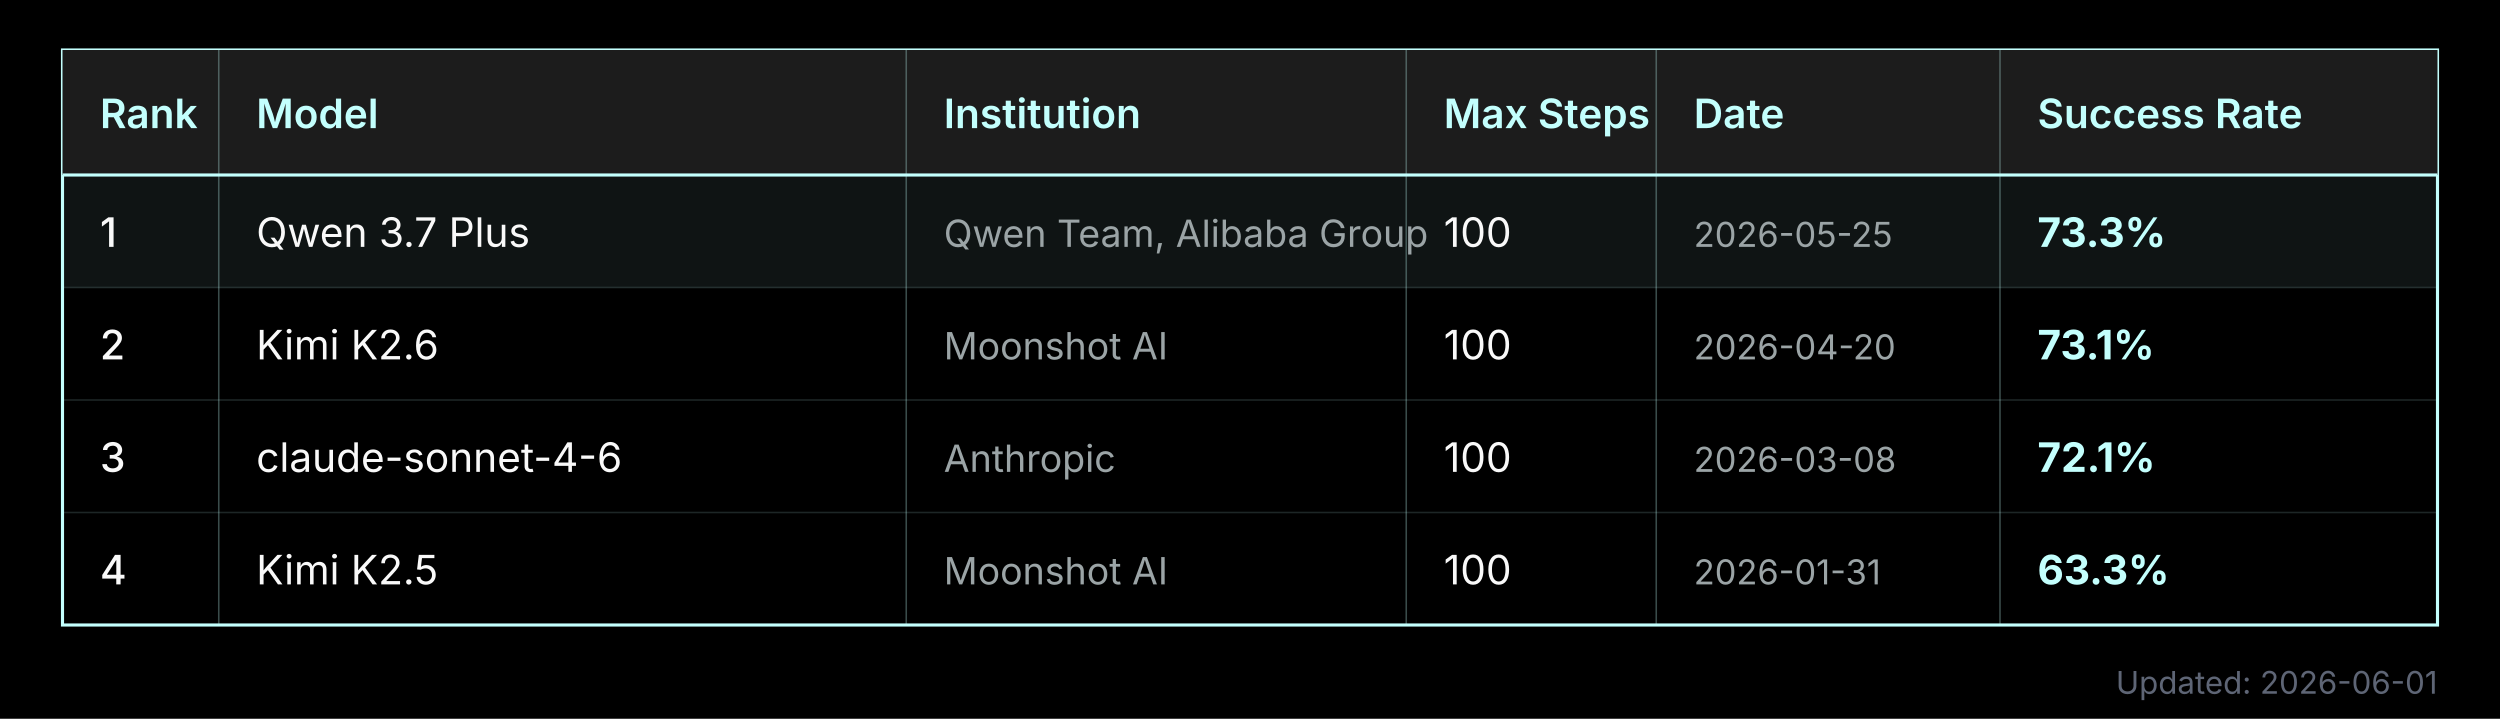
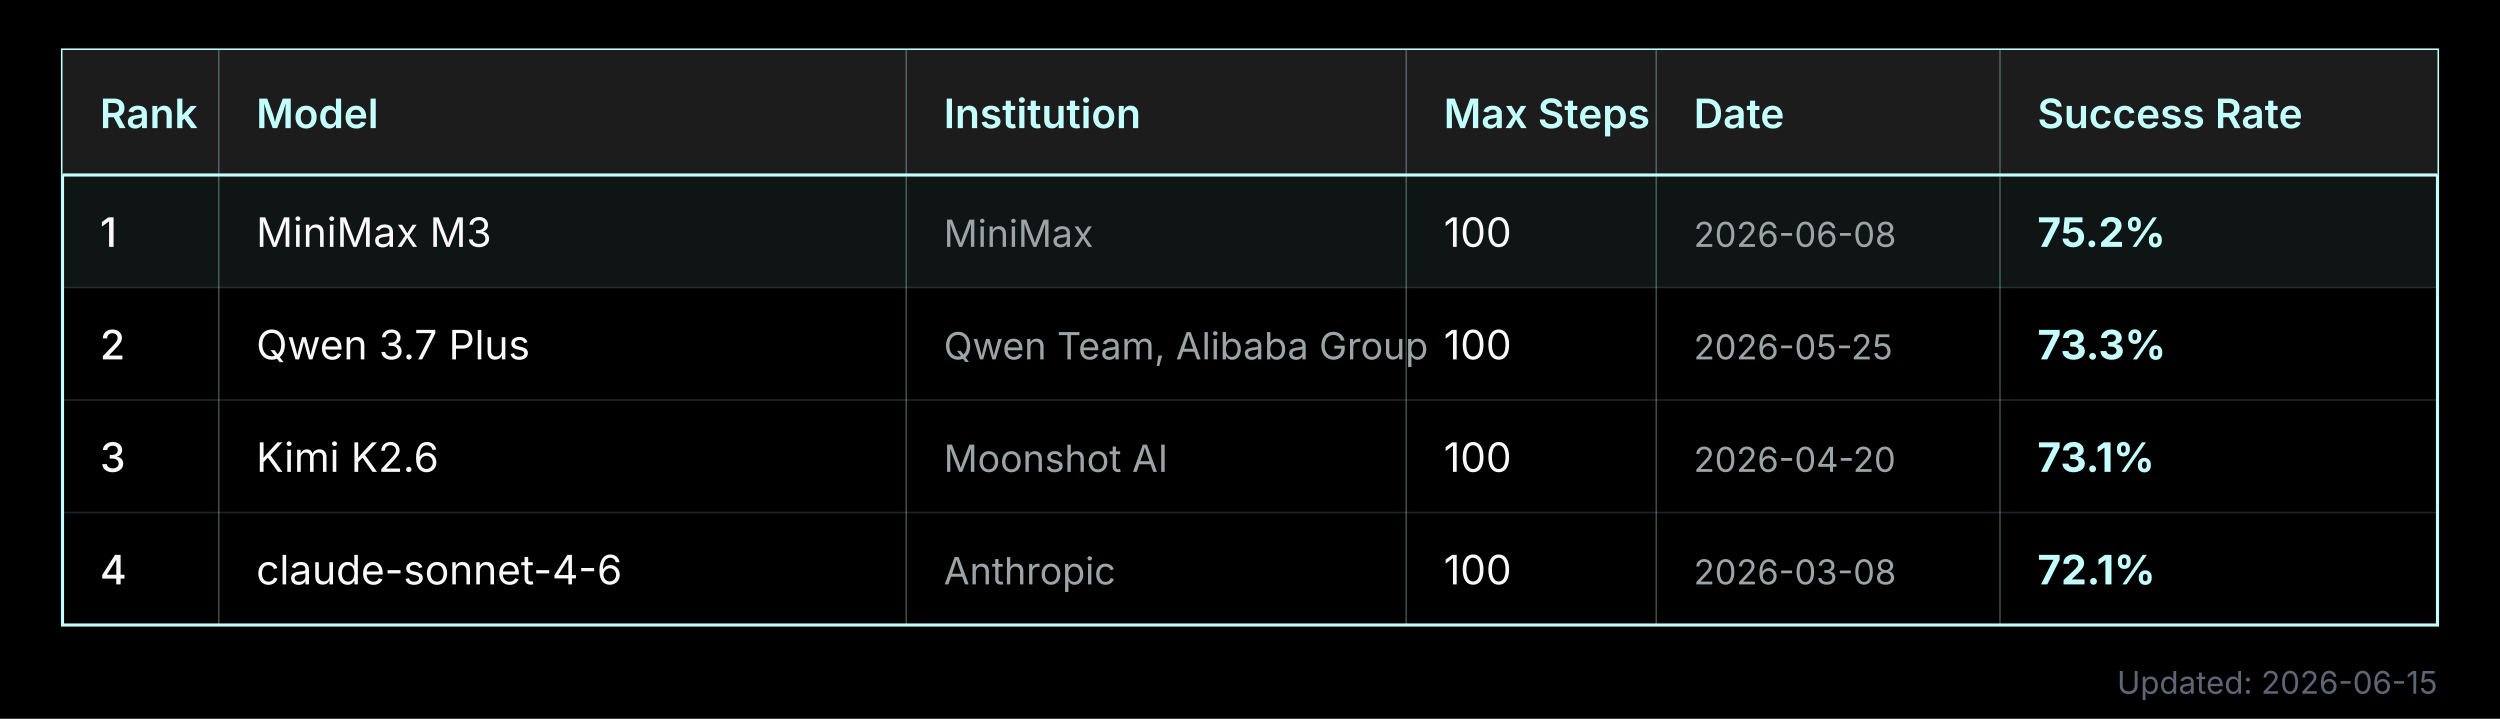
<svg xmlns="http://www.w3.org/2000/svg" width="800" height="230" viewBox="0 0 800 230">
  <rect width="800" height="230" fill="#000000" />
  <rect x="20" y="16" width="760" height="184" fill="none" stroke="#C3FFFD" stroke-width="1" />
  <rect x="20" y="16" width="760" height="40" fill="#1C1C1C" />
  <line x1="20" y1="56" x2="780" y2="56" stroke="#C3FFFD" stroke-width="1" />
  <text x="32" y="41" fill="#C3FFFD" font-family="Inter, Helvetica, Roboto, sans-serif" font-size="13" font-weight="600">Rank</text>
  <line x1="70" y1="16" x2="70" y2="200" stroke="#C3FFFD" stroke-width="0.5" opacity="0.3" />
  <text x="82" y="41" fill="#C3FFFD" font-family="Inter, Helvetica, Roboto, sans-serif" font-size="13" font-weight="600">Model</text>
  <line x1="290" y1="16" x2="290" y2="200" stroke="#C3FFFD" stroke-width="0.5" opacity="0.3" />
  <text x="302" y="41" fill="#C3FFFD" font-family="Inter, Helvetica, Roboto, sans-serif" font-size="13" font-weight="600">Institution</text>
  <line x1="450" y1="16" x2="450" y2="200" stroke="#C3FFFD" stroke-width="0.5" opacity="0.3" />
  <text x="462" y="41" fill="#C3FFFD" font-family="Inter, Helvetica, Roboto, sans-serif" font-size="13" font-weight="600">Max Steps</text>
  <line x1="530" y1="16" x2="530" y2="200" stroke="#C3FFFD" stroke-width="0.5" opacity="0.3" />
  <text x="542" y="41" fill="#C3FFFD" font-family="Inter, Helvetica, Roboto, sans-serif" font-size="13" font-weight="600">Date</text>
  <line x1="640" y1="16" x2="640" y2="200" stroke="#C3FFFD" stroke-width="0.5" opacity="0.3" />
  <text x="652" y="41" fill="#C3FFFD" font-family="Inter, Helvetica, Roboto, sans-serif" font-size="13" font-weight="600">Success Rate</text>
  <rect x="20" y="56" width="760" height="36" fill="#C3FFFD" opacity="0.08" />
  <text x="32" y="79" fill="#F9F9F9" font-family="Inter, Helvetica, Roboto, sans-serif" font-size="13" font-weight="500">1</text>
-   <text x="82" y="79" fill="#F9F9F9" font-family="Inter, Helvetica, Roboto, sans-serif" font-size="13">Qwen 3.7 Plus</text>
-   <text x="302" y="79" fill="#9BA4A6" font-family="Inter, Helvetica, Roboto, sans-serif" font-size="12">Qwen Team, Alibaba Group</text>
+   <text x="82" y="79" fill="#F9F9F9" font-family="Inter, Helvetica, Roboto, sans-serif" font-size="13">MiniMax M3</text>
+   <text x="302" y="79" fill="#9BA4A6" font-family="Inter, Helvetica, Roboto, sans-serif" font-size="12">MiniMax</text>
  <text x="462" y="79" fill="#F9F9F9" font-family="Inter, Helvetica, Roboto, sans-serif" font-size="13">100</text>
-   <text x="542" y="79" fill="#9BA4A6" font-family="Inter, Helvetica, Roboto, sans-serif" font-size="11">2026-05-25</text>
-   <text x="652" y="79" fill="#C3FFFD" font-family="Inter, Helvetica, Roboto, sans-serif" font-size="13" font-weight="700">73.3%</text>
+   <text x="542" y="79" fill="#9BA4A6" font-family="Inter, Helvetica, Roboto, sans-serif" font-size="11">2026-06-08</text>
+   <text x="652" y="79" fill="#C3FFFD" font-family="Inter, Helvetica, Roboto, sans-serif" font-size="13" font-weight="700">75.2%</text>
  <line x1="20" y1="92" x2="780" y2="92" stroke="#C3FFFD" stroke-width="0.5" opacity="0.15" />
  <text x="32" y="115" fill="#F9F9F9" font-family="Inter, Helvetica, Roboto, sans-serif" font-size="13" font-weight="500">2</text>
-   <text x="82" y="115" fill="#F9F9F9" font-family="Inter, Helvetica, Roboto, sans-serif" font-size="13">Kimi K2.6</text>
-   <text x="302" y="115" fill="#9BA4A6" font-family="Inter, Helvetica, Roboto, sans-serif" font-size="12">Moonshot AI</text>
+   <text x="82" y="115" fill="#F9F9F9" font-family="Inter, Helvetica, Roboto, sans-serif" font-size="13">Qwen 3.7 Plus</text>
+   <text x="302" y="115" fill="#9BA4A6" font-family="Inter, Helvetica, Roboto, sans-serif" font-size="12">Qwen Team, Alibaba Group</text>
  <text x="462" y="115" fill="#F9F9F9" font-family="Inter, Helvetica, Roboto, sans-serif" font-size="13">100</text>
-   <text x="542" y="115" fill="#9BA4A6" font-family="Inter, Helvetica, Roboto, sans-serif" font-size="11">2026-04-20</text>
-   <text x="652" y="115" fill="#C3FFFD" font-family="Inter, Helvetica, Roboto, sans-serif" font-size="13" font-weight="700">73.1%</text>
+   <text x="542" y="115" fill="#9BA4A6" font-family="Inter, Helvetica, Roboto, sans-serif" font-size="11">2026-05-25</text>
+   <text x="652" y="115" fill="#C3FFFD" font-family="Inter, Helvetica, Roboto, sans-serif" font-size="13" font-weight="700">73.3%</text>
  <line x1="20" y1="128" x2="780" y2="128" stroke="#C3FFFD" stroke-width="0.5" opacity="0.15" />
  <text x="32" y="151" fill="#F9F9F9" font-family="Inter, Helvetica, Roboto, sans-serif" font-size="13" font-weight="500">3</text>
-   <text x="82" y="151" fill="#F9F9F9" font-family="Inter, Helvetica, Roboto, sans-serif" font-size="13">claude-sonnet-4-6</text>
-   <text x="302" y="151" fill="#9BA4A6" font-family="Inter, Helvetica, Roboto, sans-serif" font-size="12">Anthropic</text>
+   <text x="82" y="151" fill="#F9F9F9" font-family="Inter, Helvetica, Roboto, sans-serif" font-size="13">Kimi K2.6</text>
+   <text x="302" y="151" fill="#9BA4A6" font-family="Inter, Helvetica, Roboto, sans-serif" font-size="12">Moonshot AI</text>
  <text x="462" y="151" fill="#F9F9F9" font-family="Inter, Helvetica, Roboto, sans-serif" font-size="13">100</text>
-   <text x="542" y="151" fill="#9BA4A6" font-family="Inter, Helvetica, Roboto, sans-serif" font-size="11">2026-03-08</text>
-   <text x="652" y="151" fill="#C3FFFD" font-family="Inter, Helvetica, Roboto, sans-serif" font-size="13" font-weight="700">72.1%</text>
+   <text x="542" y="151" fill="#9BA4A6" font-family="Inter, Helvetica, Roboto, sans-serif" font-size="11">2026-04-20</text>
+   <text x="652" y="151" fill="#C3FFFD" font-family="Inter, Helvetica, Roboto, sans-serif" font-size="13" font-weight="700">73.1%</text>
  <line x1="20" y1="164" x2="780" y2="164" stroke="#C3FFFD" stroke-width="0.5" opacity="0.15" />
  <text x="32" y="187" fill="#F9F9F9" font-family="Inter, Helvetica, Roboto, sans-serif" font-size="13" font-weight="500">4</text>
-   <text x="82" y="187" fill="#F9F9F9" font-family="Inter, Helvetica, Roboto, sans-serif" font-size="13">Kimi K2.5</text>
-   <text x="302" y="187" fill="#9BA4A6" font-family="Inter, Helvetica, Roboto, sans-serif" font-size="12">Moonshot AI</text>
+   <text x="82" y="187" fill="#F9F9F9" font-family="Inter, Helvetica, Roboto, sans-serif" font-size="13">claude-sonnet-4-6</text>
+   <text x="302" y="187" fill="#9BA4A6" font-family="Inter, Helvetica, Roboto, sans-serif" font-size="12">Anthropic</text>
  <text x="462" y="187" fill="#F9F9F9" font-family="Inter, Helvetica, Roboto, sans-serif" font-size="13">100</text>
-   <text x="542" y="187" fill="#9BA4A6" font-family="Inter, Helvetica, Roboto, sans-serif" font-size="11">2026-01-31</text>
-   <text x="652" y="187" fill="#C3FFFD" font-family="Inter, Helvetica, Roboto, sans-serif" font-size="13" font-weight="700">63.3%</text>
-   <text x="780" y="222" fill="#5E6575" font-family="Inter, Helvetica, Roboto, sans-serif" font-size="10" text-anchor="end">Updated: 2026-06-01</text>
+   <text x="542" y="187" fill="#9BA4A6" font-family="Inter, Helvetica, Roboto, sans-serif" font-size="11">2026-03-08</text>
+   <text x="652" y="187" fill="#C3FFFD" font-family="Inter, Helvetica, Roboto, sans-serif" font-size="13" font-weight="700">72.1%</text>
+   <text x="780" y="222" fill="#5E6575" font-family="Inter, Helvetica, Roboto, sans-serif" font-size="10" text-anchor="end">Updated: 2026-06-15</text>
</svg>
